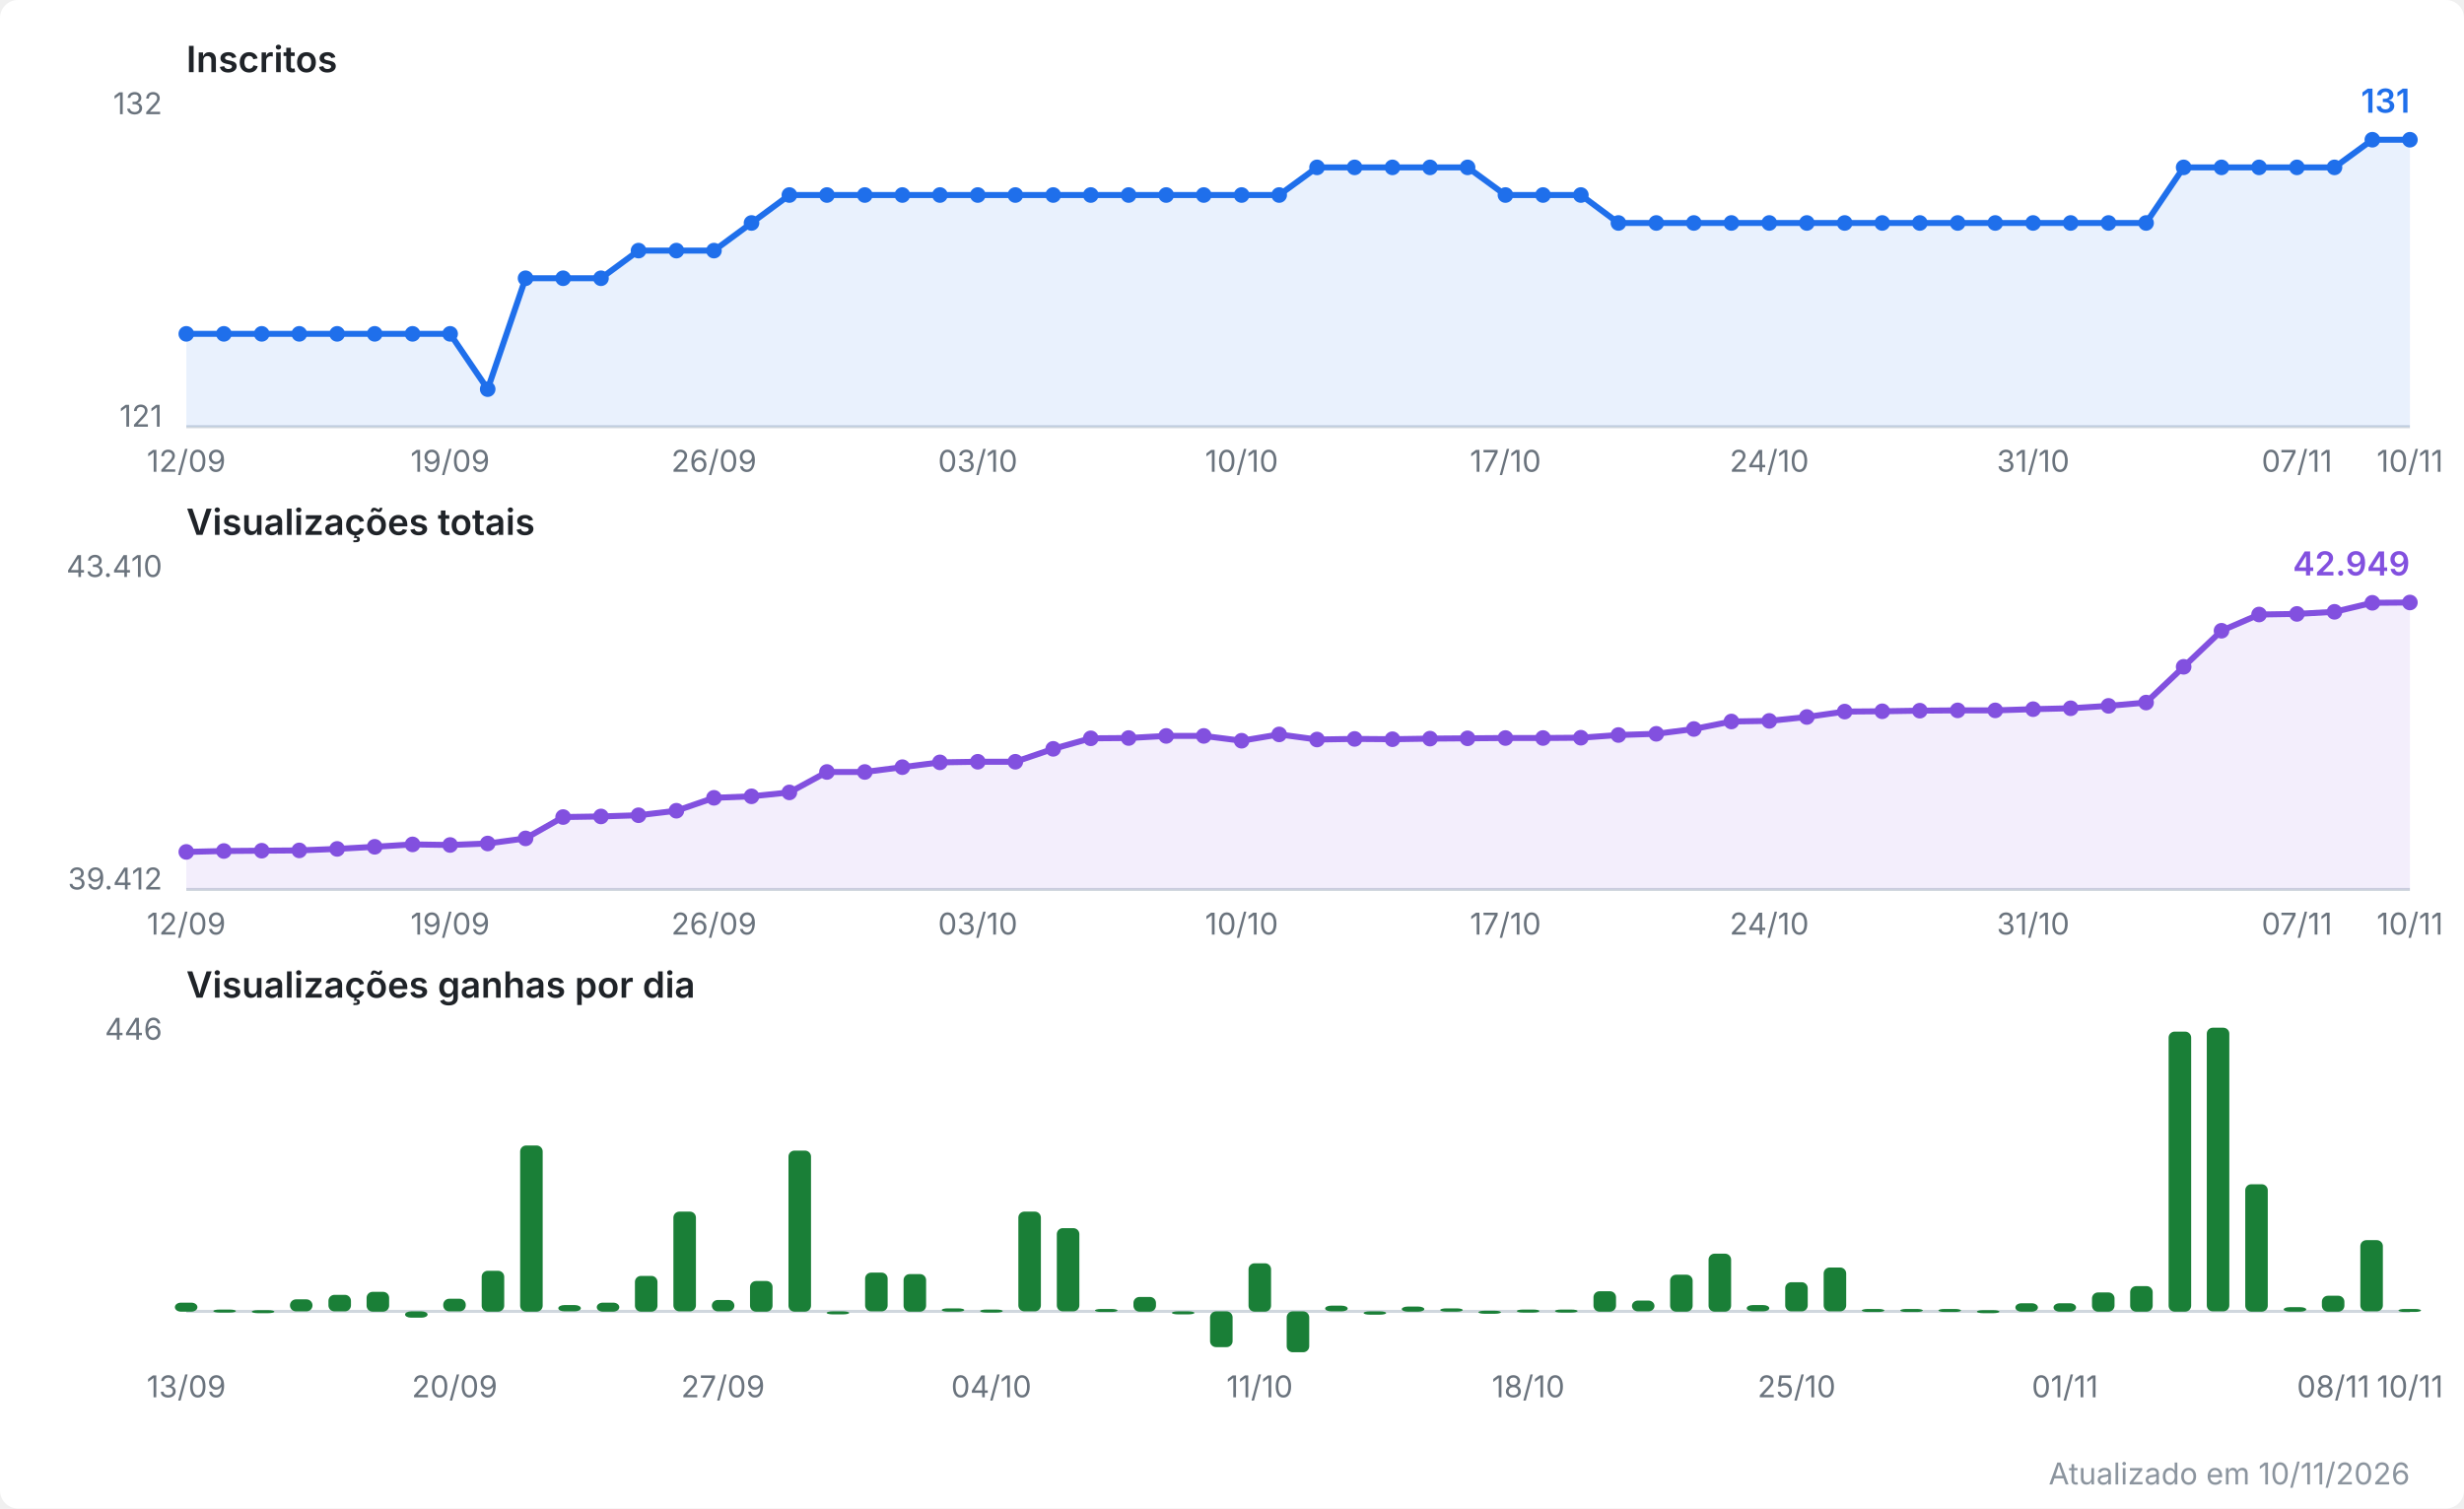
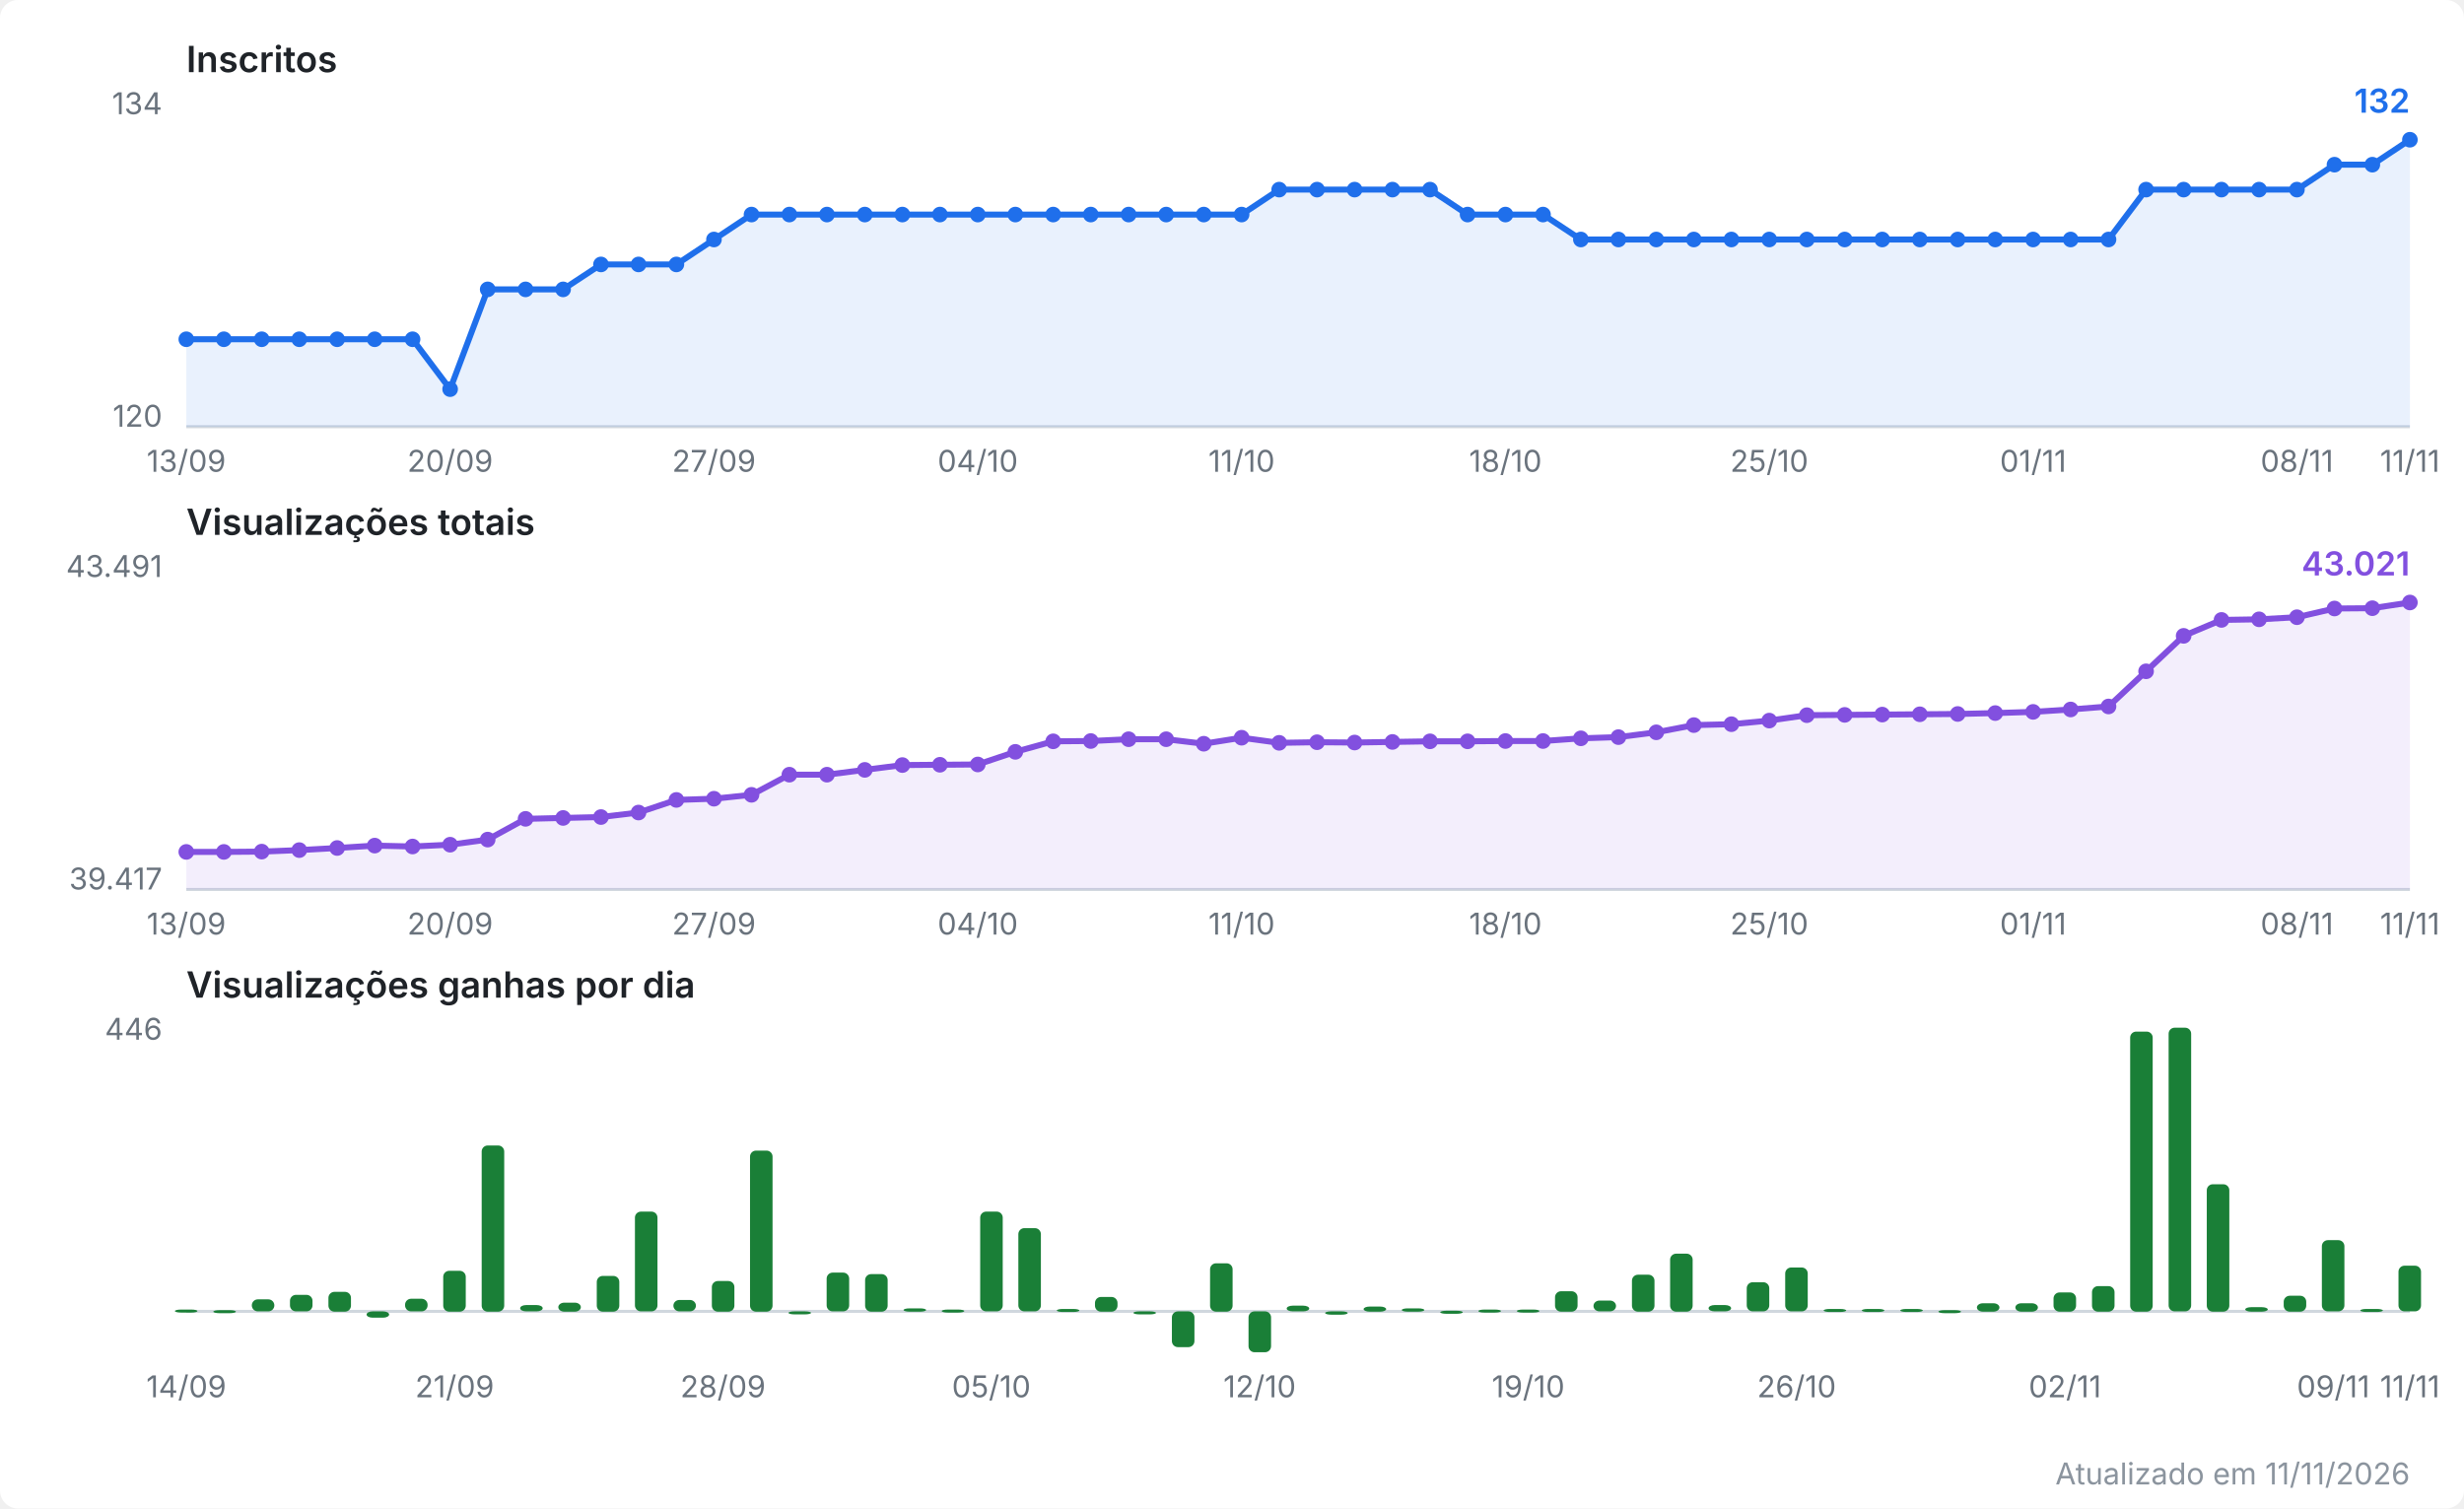
<svg xmlns="http://www.w3.org/2000/svg" viewBox="0 0 820 502" width="820" height="502" role="img" aria-label="Evolução do canal no YouTube">
  <style>
  .fundo { fill: #ffffff; }
  .titulo { font: 600 12px system-ui, -apple-system, Segoe UI, sans-serif; fill: #1f2328; }
  .escala { font: 10px system-ui, -apple-system, Segoe UI, sans-serif; fill: #6a737d; }
  .valor  { font: 600 11px system-ui, -apple-system, Segoe UI, sans-serif; }
  .rodape { font: 10px system-ui, -apple-system, Segoe UI, sans-serif; fill: #8b949e; }
  .eixo { stroke: #d0d7de; stroke-width: 1; }
  .linha { fill: none; stroke-width: 2; stroke-linejoin: round; stroke-linecap: round; }
  .inscritos { stroke: #1f6feb; }
  .inscritos.area { fill: #1f6feb; opacity: 0.10; stroke: none; }
  .inscritos.ponto, .inscritos.valor { fill: #1f6feb; stroke: none; }
  .views { stroke: #8250df; }
  .views.area { fill: #8250df; opacity: 0.10; stroke: none; }
  .views.ponto, .views.valor { fill: #8250df; stroke: none; }
  .barra.ganho { fill: #1a7f37; }
  @media (prefers-color-scheme: dark) {
    .fundo { fill: #0d1117; }
    .titulo { fill: #e6edf3; }
    .escala, .rodape { fill: #8b949e; }
    .eixo { stroke: #30363d; }
    .inscritos { stroke: #58a6ff; }
    .inscritos.area { fill: #58a6ff; }
    .inscritos.ponto, .inscritos.valor { fill: #58a6ff; }
    .views { stroke: #bc8cff; }
    .views.area { fill: #bc8cff; }
    .views.ponto, .views.valor { fill: #bc8cff; }
    .barra.ganho { fill: #3fb950; }
  }
</style>
  <rect class="fundo" width="820" height="502" rx="6" />
  <text class="titulo" x="62" y="24.0">Inscritos</text>
  <line class="eixo" x1="62" y1="142.0" x2="802" y2="142.0" />
-   <text class="escala" x="54" y="38.0" text-anchor="end">132</text>
-   <text class="escala" x="54" y="142.0" text-anchor="end">121</text>
-   <polygon class="area inscritos" points="62.0,142.0 62.0,111.1 74.5,111.1 87.1,111.1 99.6,111.1 112.2,111.1 124.7,111.1 137.3,111.1 149.8,111.1 162.3,129.5 174.9,92.6 187.4,92.6 200.0,92.6 212.5,83.4 225.1,83.4 237.6,83.4 250.1,74.2 262.7,64.9 275.2,64.9 287.8,64.9 300.3,64.9 312.8,64.9 325.4,64.9 337.9,64.9 350.5,64.9 363.0,64.9 375.6,64.9 388.1,64.9 400.6,64.9 413.2,64.9 425.7,64.9 438.3,55.7 450.8,55.7 463.4,55.7 475.9,55.7 488.4,55.7 501.0,64.9 513.5,64.9 526.1,64.9 538.6,74.2 551.2,74.2 563.7,74.2 576.2,74.2 588.8,74.2 601.3,74.2 613.9,74.2 626.4,74.2 638.9,74.2 651.5,74.2 664.0,74.2 676.6,74.2 689.1,74.2 701.7,74.2 714.2,74.2 726.7,55.7 739.3,55.7 751.8,55.7 764.4,55.7 776.9,55.7 789.5,46.5 802.0,46.5 802.0,142.0" />
-   <polyline class="linha inscritos" points="62.0,111.1 74.5,111.1 87.1,111.1 99.6,111.1 112.2,111.1 124.7,111.1 137.3,111.1 149.8,111.1 162.3,129.5 174.9,92.6 187.4,92.6 200.0,92.6 212.5,83.4 225.1,83.4 237.6,83.4 250.1,74.2 262.7,64.9 275.2,64.9 287.8,64.9 300.3,64.9 312.8,64.9 325.4,64.9 337.9,64.9 350.5,64.9 363.0,64.9 375.6,64.9 388.1,64.9 400.6,64.9 413.2,64.9 425.7,64.9 438.3,55.7 450.8,55.7 463.4,55.7 475.9,55.7 488.4,55.7 501.0,64.9 513.5,64.9 526.1,64.9 538.6,74.2 551.2,74.2 563.7,74.2 576.2,74.2 588.8,74.2 601.3,74.2 613.9,74.2 626.4,74.2 638.9,74.2 651.5,74.2 664.0,74.2 676.6,74.2 689.1,74.2 701.7,74.2 714.2,74.2 726.7,55.7 739.3,55.7 751.8,55.7 764.4,55.7 776.9,55.7 789.5,46.5 802.0,46.5" />
-   <circle class="ponto inscritos" cx="62.0" cy="111.1" r="2.6" />
-   <circle class="ponto inscritos" cx="74.5" cy="111.1" r="2.6" />
-   <circle class="ponto inscritos" cx="87.1" cy="111.1" r="2.6" />
-   <circle class="ponto inscritos" cx="99.6" cy="111.1" r="2.6" />
-   <circle class="ponto inscritos" cx="112.2" cy="111.1" r="2.6" />
-   <circle class="ponto inscritos" cx="124.7" cy="111.1" r="2.6" />
-   <circle class="ponto inscritos" cx="137.3" cy="111.1" r="2.6" />
-   <circle class="ponto inscritos" cx="149.8" cy="111.1" r="2.6" />
-   <circle class="ponto inscritos" cx="162.3" cy="129.5" r="2.6" />
-   <circle class="ponto inscritos" cx="174.9" cy="92.6" r="2.6" />
-   <circle class="ponto inscritos" cx="187.4" cy="92.6" r="2.6" />
-   <circle class="ponto inscritos" cx="200.0" cy="92.6" r="2.6" />
-   <circle class="ponto inscritos" cx="212.5" cy="83.4" r="2.6" />
-   <circle class="ponto inscritos" cx="225.1" cy="83.4" r="2.6" />
-   <circle class="ponto inscritos" cx="237.6" cy="83.4" r="2.6" />
-   <circle class="ponto inscritos" cx="250.1" cy="74.2" r="2.6" />
-   <circle class="ponto inscritos" cx="262.7" cy="64.9" r="2.6" />
-   <circle class="ponto inscritos" cx="275.2" cy="64.9" r="2.6" />
-   <circle class="ponto inscritos" cx="287.8" cy="64.9" r="2.6" />
-   <circle class="ponto inscritos" cx="300.3" cy="64.9" r="2.6" />
-   <circle class="ponto inscritos" cx="312.8" cy="64.9" r="2.6" />
-   <circle class="ponto inscritos" cx="325.4" cy="64.9" r="2.6" />
-   <circle class="ponto inscritos" cx="337.9" cy="64.9" r="2.6" />
-   <circle class="ponto inscritos" cx="350.5" cy="64.9" r="2.6" />
-   <circle class="ponto inscritos" cx="363.0" cy="64.9" r="2.6" />
-   <circle class="ponto inscritos" cx="375.6" cy="64.9" r="2.6" />
-   <circle class="ponto inscritos" cx="388.1" cy="64.9" r="2.6" />
-   <circle class="ponto inscritos" cx="400.6" cy="64.9" r="2.6" />
-   <circle class="ponto inscritos" cx="413.2" cy="64.9" r="2.6" />
-   <circle class="ponto inscritos" cx="425.7" cy="64.9" r="2.6" />
-   <circle class="ponto inscritos" cx="438.3" cy="55.7" r="2.6" />
-   <circle class="ponto inscritos" cx="450.8" cy="55.7" r="2.6" />
-   <circle class="ponto inscritos" cx="463.4" cy="55.7" r="2.6" />
-   <circle class="ponto inscritos" cx="475.9" cy="55.7" r="2.6" />
-   <circle class="ponto inscritos" cx="488.4" cy="55.7" r="2.6" />
-   <circle class="ponto inscritos" cx="501.0" cy="64.9" r="2.6" />
-   <circle class="ponto inscritos" cx="513.5" cy="64.9" r="2.6" />
-   <circle class="ponto inscritos" cx="526.1" cy="64.9" r="2.6" />
-   <circle class="ponto inscritos" cx="538.6" cy="74.2" r="2.6" />
-   <circle class="ponto inscritos" cx="551.2" cy="74.2" r="2.6" />
-   <circle class="ponto inscritos" cx="563.7" cy="74.2" r="2.6" />
-   <circle class="ponto inscritos" cx="576.2" cy="74.2" r="2.6" />
-   <circle class="ponto inscritos" cx="588.8" cy="74.2" r="2.6" />
-   <circle class="ponto inscritos" cx="601.3" cy="74.2" r="2.6" />
-   <circle class="ponto inscritos" cx="613.9" cy="74.2" r="2.6" />
-   <circle class="ponto inscritos" cx="626.4" cy="74.2" r="2.6" />
-   <circle class="ponto inscritos" cx="638.9" cy="74.2" r="2.6" />
-   <circle class="ponto inscritos" cx="651.5" cy="74.2" r="2.6" />
-   <circle class="ponto inscritos" cx="664.0" cy="74.2" r="2.6" />
-   <circle class="ponto inscritos" cx="676.6" cy="74.2" r="2.6" />
-   <circle class="ponto inscritos" cx="689.1" cy="74.2" r="2.6" />
-   <circle class="ponto inscritos" cx="701.7" cy="74.2" r="2.6" />
-   <circle class="ponto inscritos" cx="714.2" cy="74.2" r="2.6" />
-   <circle class="ponto inscritos" cx="726.7" cy="55.7" r="2.6" />
-   <circle class="ponto inscritos" cx="739.3" cy="55.7" r="2.6" />
-   <circle class="ponto inscritos" cx="751.8" cy="55.7" r="2.6" />
-   <circle class="ponto inscritos" cx="764.4" cy="55.7" r="2.6" />
-   <circle class="ponto inscritos" cx="776.9" cy="55.7" r="2.6" />
-   <circle class="ponto inscritos" cx="789.5" cy="46.5" r="2.6" />
+   <text class="escala" x="54" y="38.0" text-anchor="end">134</text>
+   <text class="escala" x="54" y="142.0" text-anchor="end">120</text>
+   <polygon class="area inscritos" points="62.0,142.0 62.0,112.9 74.5,112.9 87.1,112.9 99.6,112.9 112.2,112.9 124.7,112.9 137.3,112.9 149.8,129.5 162.3,96.3 174.9,96.3 187.4,96.3 200.0,88.0 212.5,88.0 225.1,88.0 237.6,79.7 250.1,71.4 262.7,71.4 275.2,71.4 287.8,71.4 300.3,71.4 312.8,71.4 325.4,71.4 337.9,71.4 350.5,71.4 363.0,71.4 375.6,71.4 388.1,71.4 400.6,71.4 413.2,71.4 425.7,63.1 438.3,63.1 450.8,63.1 463.4,63.1 475.9,63.1 488.4,71.4 501.0,71.4 513.5,71.4 526.1,79.7 538.6,79.7 551.2,79.7 563.7,79.7 576.2,79.7 588.8,79.7 601.3,79.7 613.9,79.7 626.4,79.7 638.9,79.7 651.5,79.7 664.0,79.7 676.6,79.7 689.1,79.7 701.7,79.7 714.2,63.1 726.7,63.1 739.3,63.1 751.8,63.1 764.4,63.1 776.9,54.8 789.5,54.8 802.0,46.5 802.0,142.0" />
+   <polyline class="linha inscritos" points="62.0,112.9 74.5,112.9 87.1,112.9 99.6,112.9 112.2,112.9 124.7,112.9 137.3,112.9 149.8,129.5 162.3,96.3 174.9,96.3 187.4,96.3 200.0,88.0 212.5,88.0 225.1,88.0 237.6,79.7 250.1,71.4 262.7,71.4 275.2,71.4 287.8,71.4 300.3,71.4 312.8,71.4 325.4,71.4 337.9,71.4 350.5,71.4 363.0,71.4 375.6,71.4 388.1,71.4 400.6,71.4 413.2,71.4 425.7,63.1 438.3,63.1 450.8,63.1 463.4,63.1 475.9,63.1 488.4,71.4 501.0,71.4 513.5,71.4 526.1,79.7 538.6,79.7 551.2,79.7 563.7,79.7 576.2,79.7 588.8,79.7 601.3,79.7 613.9,79.7 626.4,79.7 638.9,79.7 651.5,79.7 664.0,79.7 676.6,79.7 689.1,79.7 701.7,79.7 714.2,63.1 726.7,63.1 739.3,63.1 751.8,63.1 764.4,63.1 776.9,54.8 789.5,54.8 802.0,46.5" />
+   <circle class="ponto inscritos" cx="62.0" cy="112.9" r="2.6" />
+   <circle class="ponto inscritos" cx="74.5" cy="112.9" r="2.6" />
+   <circle class="ponto inscritos" cx="87.1" cy="112.9" r="2.6" />
+   <circle class="ponto inscritos" cx="99.6" cy="112.9" r="2.6" />
+   <circle class="ponto inscritos" cx="112.2" cy="112.9" r="2.6" />
+   <circle class="ponto inscritos" cx="124.7" cy="112.9" r="2.6" />
+   <circle class="ponto inscritos" cx="137.3" cy="112.9" r="2.6" />
+   <circle class="ponto inscritos" cx="149.8" cy="129.5" r="2.6" />
+   <circle class="ponto inscritos" cx="162.3" cy="96.3" r="2.6" />
+   <circle class="ponto inscritos" cx="174.9" cy="96.3" r="2.6" />
+   <circle class="ponto inscritos" cx="187.4" cy="96.3" r="2.6" />
+   <circle class="ponto inscritos" cx="200.0" cy="88.0" r="2.6" />
+   <circle class="ponto inscritos" cx="212.5" cy="88.0" r="2.6" />
+   <circle class="ponto inscritos" cx="225.1" cy="88.0" r="2.6" />
+   <circle class="ponto inscritos" cx="237.6" cy="79.7" r="2.6" />
+   <circle class="ponto inscritos" cx="250.1" cy="71.4" r="2.6" />
+   <circle class="ponto inscritos" cx="262.7" cy="71.4" r="2.6" />
+   <circle class="ponto inscritos" cx="275.2" cy="71.4" r="2.6" />
+   <circle class="ponto inscritos" cx="287.8" cy="71.4" r="2.6" />
+   <circle class="ponto inscritos" cx="300.3" cy="71.4" r="2.6" />
+   <circle class="ponto inscritos" cx="312.8" cy="71.4" r="2.6" />
+   <circle class="ponto inscritos" cx="325.4" cy="71.4" r="2.6" />
+   <circle class="ponto inscritos" cx="337.9" cy="71.4" r="2.6" />
+   <circle class="ponto inscritos" cx="350.5" cy="71.4" r="2.6" />
+   <circle class="ponto inscritos" cx="363.0" cy="71.4" r="2.6" />
+   <circle class="ponto inscritos" cx="375.6" cy="71.4" r="2.6" />
+   <circle class="ponto inscritos" cx="388.1" cy="71.4" r="2.6" />
+   <circle class="ponto inscritos" cx="400.6" cy="71.4" r="2.6" />
+   <circle class="ponto inscritos" cx="413.2" cy="71.4" r="2.6" />
+   <circle class="ponto inscritos" cx="425.7" cy="63.1" r="2.6" />
+   <circle class="ponto inscritos" cx="438.3" cy="63.1" r="2.6" />
+   <circle class="ponto inscritos" cx="450.8" cy="63.1" r="2.6" />
+   <circle class="ponto inscritos" cx="463.4" cy="63.1" r="2.6" />
+   <circle class="ponto inscritos" cx="475.9" cy="63.1" r="2.6" />
+   <circle class="ponto inscritos" cx="488.4" cy="71.4" r="2.6" />
+   <circle class="ponto inscritos" cx="501.0" cy="71.4" r="2.6" />
+   <circle class="ponto inscritos" cx="513.5" cy="71.4" r="2.6" />
+   <circle class="ponto inscritos" cx="526.1" cy="79.7" r="2.6" />
+   <circle class="ponto inscritos" cx="538.6" cy="79.7" r="2.6" />
+   <circle class="ponto inscritos" cx="551.2" cy="79.7" r="2.6" />
+   <circle class="ponto inscritos" cx="563.7" cy="79.7" r="2.6" />
+   <circle class="ponto inscritos" cx="576.2" cy="79.7" r="2.6" />
+   <circle class="ponto inscritos" cx="588.8" cy="79.7" r="2.6" />
+   <circle class="ponto inscritos" cx="601.3" cy="79.7" r="2.6" />
+   <circle class="ponto inscritos" cx="613.9" cy="79.7" r="2.6" />
+   <circle class="ponto inscritos" cx="626.4" cy="79.7" r="2.6" />
+   <circle class="ponto inscritos" cx="638.9" cy="79.7" r="2.6" />
+   <circle class="ponto inscritos" cx="651.5" cy="79.7" r="2.6" />
+   <circle class="ponto inscritos" cx="664.0" cy="79.7" r="2.6" />
+   <circle class="ponto inscritos" cx="676.6" cy="79.7" r="2.6" />
+   <circle class="ponto inscritos" cx="689.1" cy="79.7" r="2.6" />
+   <circle class="ponto inscritos" cx="701.7" cy="79.7" r="2.6" />
+   <circle class="ponto inscritos" cx="714.2" cy="63.1" r="2.6" />
+   <circle class="ponto inscritos" cx="726.7" cy="63.1" r="2.6" />
+   <circle class="ponto inscritos" cx="739.3" cy="63.1" r="2.6" />
+   <circle class="ponto inscritos" cx="751.8" cy="63.1" r="2.6" />
+   <circle class="ponto inscritos" cx="764.4" cy="63.1" r="2.6" />
+   <circle class="ponto inscritos" cx="776.9" cy="54.8" r="2.6" />
+   <circle class="ponto inscritos" cx="789.5" cy="54.8" r="2.6" />
  <circle class="ponto inscritos" cx="802.0" cy="46.5" r="2.6" />
-   <text class="valor inscritos" x="802.0" y="37.5" text-anchor="end">131</text>
-   <text class="escala" x="62.0" y="157.0" text-anchor="middle">12/09</text>
-   <text class="escala" x="149.8" y="157.0" text-anchor="middle">19/09</text>
-   <text class="escala" x="237.6" y="157.0" text-anchor="middle">26/09</text>
-   <text class="escala" x="325.4" y="157.0" text-anchor="middle">03/10</text>
-   <text class="escala" x="413.2" y="157.0" text-anchor="middle">10/10</text>
-   <text class="escala" x="501.0" y="157.0" text-anchor="middle">17/10</text>
-   <text class="escala" x="588.8" y="157.0" text-anchor="middle">24/10</text>
-   <text class="escala" x="676.6" y="157.0" text-anchor="middle">31/10</text>
-   <text class="escala" x="764.4" y="157.0" text-anchor="middle">07/11</text>
-   <text class="escala" x="802.0" y="157.0" text-anchor="middle">10/11</text>
+   <text class="valor inscritos" x="802.0" y="37.5" text-anchor="end">132</text>
+   <text class="escala" x="62.0" y="157.0" text-anchor="middle">13/09</text>
+   <text class="escala" x="149.8" y="157.0" text-anchor="middle">20/09</text>
+   <text class="escala" x="237.6" y="157.0" text-anchor="middle">27/09</text>
+   <text class="escala" x="325.4" y="157.0" text-anchor="middle">04/10</text>
+   <text class="escala" x="413.2" y="157.0" text-anchor="middle">11/10</text>
+   <text class="escala" x="501.0" y="157.0" text-anchor="middle">18/10</text>
+   <text class="escala" x="588.8" y="157.0" text-anchor="middle">25/10</text>
+   <text class="escala" x="676.6" y="157.0" text-anchor="middle">01/11</text>
+   <text class="escala" x="764.4" y="157.0" text-anchor="middle">08/11</text>
+   <text class="escala" x="802.0" y="157.0" text-anchor="middle">11/11</text>
  <text class="titulo" x="62" y="178.0">Visualizações totais</text>
  <line class="eixo" x1="62" y1="296.0" x2="802" y2="296.0" />
-   <text class="escala" x="54" y="192.0" text-anchor="end">43.410</text>
-   <text class="escala" x="54" y="296.0" text-anchor="end">39.412</text>
-   <polygon class="area views" points="62.0,296.0 62.0,283.5 74.5,283.2 87.1,283.1 99.6,283.0 112.2,282.5 124.7,281.8 137.3,281.0 149.8,281.2 162.3,280.7 174.9,279.0 187.4,271.9 200.0,271.7 212.5,271.3 225.1,269.8 237.6,265.5 250.1,265.0 262.7,263.7 275.2,256.9 287.8,256.9 300.3,255.3 312.8,253.7 325.4,253.5 337.9,253.5 350.5,249.2 363.0,245.7 375.6,245.6 388.1,244.9 400.6,244.9 413.2,246.5 425.7,244.4 438.3,246.1 450.8,245.9 463.4,246.0 475.9,245.8 488.4,245.7 501.0,245.6 513.5,245.6 526.1,245.5 538.6,244.6 551.2,244.2 563.7,242.6 576.2,240.1 588.8,239.9 601.3,238.6 613.9,236.8 626.4,236.7 638.9,236.5 651.5,236.4 664.0,236.4 676.6,236.0 689.1,235.7 701.7,234.9 714.2,233.8 726.7,221.9 739.3,209.9 751.8,204.5 764.4,204.3 776.9,203.6 789.5,200.6 802.0,200.5 802.0,296.0" />
-   <polyline class="linha views" points="62.0,283.5 74.5,283.2 87.1,283.1 99.6,283.0 112.2,282.5 124.7,281.8 137.3,281.0 149.8,281.2 162.3,280.7 174.9,279.0 187.4,271.9 200.0,271.7 212.5,271.3 225.1,269.8 237.6,265.5 250.1,265.0 262.7,263.7 275.2,256.9 287.8,256.9 300.3,255.3 312.8,253.7 325.4,253.5 337.9,253.5 350.5,249.2 363.0,245.7 375.6,245.6 388.1,244.9 400.6,244.9 413.2,246.5 425.7,244.4 438.3,246.1 450.8,245.9 463.4,246.0 475.9,245.8 488.4,245.7 501.0,245.6 513.5,245.6 526.1,245.5 538.6,244.6 551.2,244.2 563.7,242.6 576.2,240.1 588.8,239.9 601.3,238.6 613.9,236.8 626.4,236.7 638.9,236.5 651.5,236.4 664.0,236.4 676.6,236.0 689.1,235.7 701.7,234.9 714.2,233.8 726.7,221.9 739.3,209.9 751.8,204.5 764.4,204.3 776.9,203.6 789.5,200.6 802.0,200.5" />
+   <text class="escala" x="54" y="192.0" text-anchor="end">43.491</text>
+   <text class="escala" x="54" y="296.0" text-anchor="end">39.417</text>
+   <polygon class="area views" points="62.0,296.0 62.0,283.5 74.5,283.5 87.1,283.4 99.6,282.9 112.2,282.2 124.7,281.4 137.3,281.7 149.8,281.1 162.3,279.4 174.9,272.5 187.4,272.2 200.0,271.9 212.5,270.4 225.1,266.2 237.6,265.8 250.1,264.5 262.7,257.8 275.2,257.8 287.8,256.2 300.3,254.6 312.8,254.5 325.4,254.4 337.9,250.2 350.5,246.7 363.0,246.6 375.6,246.0 388.1,246.0 400.6,247.5 413.2,245.5 425.7,247.2 438.3,247.0 450.8,247.1 463.4,246.9 475.9,246.7 488.4,246.7 501.0,246.6 513.5,246.6 526.1,245.7 538.6,245.3 551.2,243.7 563.7,241.3 576.2,241.0 588.8,239.8 601.3,238.0 613.9,237.9 626.4,237.8 638.9,237.7 651.5,237.6 664.0,237.3 676.6,236.9 689.1,236.1 701.7,235.1 714.2,223.4 726.7,211.6 739.3,206.3 751.8,206.1 764.4,205.4 776.9,202.5 789.5,202.4 802.0,200.5 802.0,296.0" />
+   <polyline class="linha views" points="62.0,283.5 74.5,283.5 87.1,283.4 99.6,282.9 112.2,282.2 124.7,281.4 137.3,281.7 149.8,281.1 162.3,279.4 174.9,272.5 187.4,272.2 200.0,271.9 212.5,270.4 225.1,266.2 237.6,265.8 250.1,264.5 262.7,257.8 275.2,257.8 287.8,256.2 300.3,254.6 312.8,254.5 325.4,254.4 337.9,250.2 350.5,246.7 363.0,246.6 375.6,246.0 388.1,246.0 400.6,247.5 413.2,245.5 425.7,247.2 438.3,247.0 450.8,247.1 463.4,246.9 475.9,246.7 488.4,246.7 501.0,246.6 513.5,246.6 526.1,245.7 538.6,245.3 551.2,243.7 563.7,241.3 576.2,241.0 588.8,239.8 601.3,238.0 613.9,237.9 626.4,237.8 638.9,237.7 651.5,237.6 664.0,237.3 676.6,236.9 689.1,236.1 701.7,235.1 714.2,223.4 726.7,211.6 739.3,206.3 751.8,206.1 764.4,205.4 776.9,202.5 789.5,202.4 802.0,200.5" />
  <circle class="ponto views" cx="62.0" cy="283.5" r="2.6" />
-   <circle class="ponto views" cx="74.5" cy="283.2" r="2.6" />
-   <circle class="ponto views" cx="87.1" cy="283.1" r="2.6" />
-   <circle class="ponto views" cx="99.6" cy="283.0" r="2.6" />
-   <circle class="ponto views" cx="112.2" cy="282.5" r="2.6" />
-   <circle class="ponto views" cx="124.7" cy="281.8" r="2.6" />
-   <circle class="ponto views" cx="137.3" cy="281.0" r="2.6" />
-   <circle class="ponto views" cx="149.8" cy="281.2" r="2.6" />
-   <circle class="ponto views" cx="162.3" cy="280.7" r="2.6" />
-   <circle class="ponto views" cx="174.9" cy="279.0" r="2.6" />
-   <circle class="ponto views" cx="187.4" cy="271.9" r="2.6" />
-   <circle class="ponto views" cx="200.0" cy="271.7" r="2.6" />
-   <circle class="ponto views" cx="212.5" cy="271.3" r="2.6" />
-   <circle class="ponto views" cx="225.1" cy="269.8" r="2.6" />
-   <circle class="ponto views" cx="237.6" cy="265.5" r="2.6" />
-   <circle class="ponto views" cx="250.1" cy="265.0" r="2.6" />
-   <circle class="ponto views" cx="262.7" cy="263.7" r="2.6" />
-   <circle class="ponto views" cx="275.2" cy="256.9" r="2.6" />
-   <circle class="ponto views" cx="287.8" cy="256.9" r="2.6" />
-   <circle class="ponto views" cx="300.3" cy="255.3" r="2.6" />
-   <circle class="ponto views" cx="312.8" cy="253.7" r="2.6" />
-   <circle class="ponto views" cx="325.4" cy="253.5" r="2.6" />
-   <circle class="ponto views" cx="337.9" cy="253.5" r="2.6" />
-   <circle class="ponto views" cx="350.5" cy="249.2" r="2.6" />
-   <circle class="ponto views" cx="363.0" cy="245.7" r="2.6" />
-   <circle class="ponto views" cx="375.6" cy="245.6" r="2.6" />
-   <circle class="ponto views" cx="388.1" cy="244.9" r="2.6" />
-   <circle class="ponto views" cx="400.6" cy="244.9" r="2.6" />
-   <circle class="ponto views" cx="413.2" cy="246.5" r="2.6" />
-   <circle class="ponto views" cx="425.7" cy="244.4" r="2.6" />
-   <circle class="ponto views" cx="438.3" cy="246.1" r="2.6" />
-   <circle class="ponto views" cx="450.8" cy="245.9" r="2.6" />
-   <circle class="ponto views" cx="463.4" cy="246.0" r="2.6" />
-   <circle class="ponto views" cx="475.9" cy="245.8" r="2.6" />
-   <circle class="ponto views" cx="488.4" cy="245.7" r="2.6" />
-   <circle class="ponto views" cx="501.0" cy="245.6" r="2.6" />
-   <circle class="ponto views" cx="513.5" cy="245.6" r="2.6" />
-   <circle class="ponto views" cx="526.1" cy="245.5" r="2.6" />
-   <circle class="ponto views" cx="538.6" cy="244.6" r="2.6" />
-   <circle class="ponto views" cx="551.2" cy="244.2" r="2.6" />
-   <circle class="ponto views" cx="563.7" cy="242.6" r="2.6" />
-   <circle class="ponto views" cx="576.2" cy="240.1" r="2.6" />
-   <circle class="ponto views" cx="588.8" cy="239.9" r="2.6" />
-   <circle class="ponto views" cx="601.3" cy="238.6" r="2.6" />
-   <circle class="ponto views" cx="613.9" cy="236.8" r="2.6" />
-   <circle class="ponto views" cx="626.4" cy="236.7" r="2.6" />
-   <circle class="ponto views" cx="638.9" cy="236.5" r="2.6" />
-   <circle class="ponto views" cx="651.5" cy="236.4" r="2.6" />
-   <circle class="ponto views" cx="664.0" cy="236.4" r="2.6" />
-   <circle class="ponto views" cx="676.6" cy="236.0" r="2.6" />
-   <circle class="ponto views" cx="689.1" cy="235.7" r="2.6" />
-   <circle class="ponto views" cx="701.7" cy="234.9" r="2.6" />
-   <circle class="ponto views" cx="714.2" cy="233.8" r="2.6" />
-   <circle class="ponto views" cx="726.7" cy="221.9" r="2.6" />
-   <circle class="ponto views" cx="739.3" cy="209.9" r="2.6" />
-   <circle class="ponto views" cx="751.8" cy="204.5" r="2.6" />
-   <circle class="ponto views" cx="764.4" cy="204.3" r="2.6" />
-   <circle class="ponto views" cx="776.9" cy="203.6" r="2.6" />
-   <circle class="ponto views" cx="789.5" cy="200.6" r="2.6" />
+   <circle class="ponto views" cx="74.5" cy="283.5" r="2.6" />
+   <circle class="ponto views" cx="87.1" cy="283.4" r="2.6" />
+   <circle class="ponto views" cx="99.6" cy="282.9" r="2.6" />
+   <circle class="ponto views" cx="112.2" cy="282.2" r="2.6" />
+   <circle class="ponto views" cx="124.7" cy="281.4" r="2.6" />
+   <circle class="ponto views" cx="137.3" cy="281.7" r="2.6" />
+   <circle class="ponto views" cx="149.8" cy="281.1" r="2.6" />
+   <circle class="ponto views" cx="162.3" cy="279.4" r="2.6" />
+   <circle class="ponto views" cx="174.9" cy="272.5" r="2.6" />
+   <circle class="ponto views" cx="187.4" cy="272.2" r="2.6" />
+   <circle class="ponto views" cx="200.0" cy="271.9" r="2.6" />
+   <circle class="ponto views" cx="212.5" cy="270.4" r="2.6" />
+   <circle class="ponto views" cx="225.1" cy="266.2" r="2.6" />
+   <circle class="ponto views" cx="237.6" cy="265.8" r="2.6" />
+   <circle class="ponto views" cx="250.1" cy="264.5" r="2.6" />
+   <circle class="ponto views" cx="262.7" cy="257.8" r="2.6" />
+   <circle class="ponto views" cx="275.2" cy="257.8" r="2.6" />
+   <circle class="ponto views" cx="287.8" cy="256.2" r="2.6" />
+   <circle class="ponto views" cx="300.3" cy="254.6" r="2.6" />
+   <circle class="ponto views" cx="312.8" cy="254.5" r="2.6" />
+   <circle class="ponto views" cx="325.4" cy="254.4" r="2.6" />
+   <circle class="ponto views" cx="337.9" cy="250.2" r="2.6" />
+   <circle class="ponto views" cx="350.5" cy="246.7" r="2.6" />
+   <circle class="ponto views" cx="363.0" cy="246.6" r="2.6" />
+   <circle class="ponto views" cx="375.6" cy="246.0" r="2.6" />
+   <circle class="ponto views" cx="388.1" cy="246.0" r="2.6" />
+   <circle class="ponto views" cx="400.6" cy="247.5" r="2.6" />
+   <circle class="ponto views" cx="413.2" cy="245.5" r="2.6" />
+   <circle class="ponto views" cx="425.7" cy="247.2" r="2.6" />
+   <circle class="ponto views" cx="438.3" cy="247.0" r="2.6" />
+   <circle class="ponto views" cx="450.8" cy="247.1" r="2.6" />
+   <circle class="ponto views" cx="463.4" cy="246.9" r="2.6" />
+   <circle class="ponto views" cx="475.9" cy="246.7" r="2.6" />
+   <circle class="ponto views" cx="488.4" cy="246.7" r="2.6" />
+   <circle class="ponto views" cx="501.0" cy="246.6" r="2.6" />
+   <circle class="ponto views" cx="513.5" cy="246.6" r="2.6" />
+   <circle class="ponto views" cx="526.1" cy="245.7" r="2.6" />
+   <circle class="ponto views" cx="538.6" cy="245.3" r="2.6" />
+   <circle class="ponto views" cx="551.2" cy="243.7" r="2.6" />
+   <circle class="ponto views" cx="563.7" cy="241.3" r="2.6" />
+   <circle class="ponto views" cx="576.2" cy="241.0" r="2.6" />
+   <circle class="ponto views" cx="588.8" cy="239.8" r="2.6" />
+   <circle class="ponto views" cx="601.3" cy="238.0" r="2.6" />
+   <circle class="ponto views" cx="613.9" cy="237.9" r="2.6" />
+   <circle class="ponto views" cx="626.4" cy="237.8" r="2.6" />
+   <circle class="ponto views" cx="638.9" cy="237.7" r="2.6" />
+   <circle class="ponto views" cx="651.5" cy="237.6" r="2.6" />
+   <circle class="ponto views" cx="664.0" cy="237.3" r="2.6" />
+   <circle class="ponto views" cx="676.6" cy="236.9" r="2.6" />
+   <circle class="ponto views" cx="689.1" cy="236.1" r="2.6" />
+   <circle class="ponto views" cx="701.7" cy="235.1" r="2.6" />
+   <circle class="ponto views" cx="714.2" cy="223.4" r="2.6" />
+   <circle class="ponto views" cx="726.7" cy="211.6" r="2.6" />
+   <circle class="ponto views" cx="739.3" cy="206.3" r="2.6" />
+   <circle class="ponto views" cx="751.8" cy="206.1" r="2.6" />
+   <circle class="ponto views" cx="764.4" cy="205.4" r="2.6" />
+   <circle class="ponto views" cx="776.9" cy="202.5" r="2.6" />
+   <circle class="ponto views" cx="789.5" cy="202.4" r="2.6" />
  <circle class="ponto views" cx="802.0" cy="200.5" r="2.6" />
-   <text class="valor views" x="802.0" y="191.5" text-anchor="end">42.949</text>
-   <text class="escala" x="62.0" y="311.0" text-anchor="middle">12/09</text>
-   <text class="escala" x="149.8" y="311.0" text-anchor="middle">19/09</text>
-   <text class="escala" x="237.6" y="311.0" text-anchor="middle">26/09</text>
-   <text class="escala" x="325.4" y="311.0" text-anchor="middle">03/10</text>
-   <text class="escala" x="413.2" y="311.0" text-anchor="middle">10/10</text>
-   <text class="escala" x="501.0" y="311.0" text-anchor="middle">17/10</text>
-   <text class="escala" x="588.8" y="311.0" text-anchor="middle">24/10</text>
-   <text class="escala" x="676.6" y="311.0" text-anchor="middle">31/10</text>
-   <text class="escala" x="764.4" y="311.0" text-anchor="middle">07/11</text>
-   <text class="escala" x="802.0" y="311.0" text-anchor="middle">10/11</text>
+   <text class="valor views" x="802.0" y="191.5" text-anchor="end">43.021</text>
+   <text class="escala" x="62.0" y="311.0" text-anchor="middle">13/09</text>
+   <text class="escala" x="149.8" y="311.0" text-anchor="middle">20/09</text>
+   <text class="escala" x="237.6" y="311.0" text-anchor="middle">27/09</text>
+   <text class="escala" x="325.4" y="311.0" text-anchor="middle">04/10</text>
+   <text class="escala" x="413.2" y="311.0" text-anchor="middle">11/10</text>
+   <text class="escala" x="501.0" y="311.0" text-anchor="middle">18/10</text>
+   <text class="escala" x="588.8" y="311.0" text-anchor="middle">25/10</text>
+   <text class="escala" x="676.6" y="311.0" text-anchor="middle">01/11</text>
+   <text class="escala" x="764.4" y="311.0" text-anchor="middle">08/11</text>
+   <text class="escala" x="802.0" y="311.0" text-anchor="middle">11/11</text>
  <text class="titulo" x="62" y="332.0">Visualizações ganhas por dia</text>
  <line class="eixo" x1="62" y1="436.4" x2="802" y2="436.4" />
  <text class="escala" x="54" y="346.0" text-anchor="end">446</text>
-   <rect class="barra ganho" x="58.2" y="433.5" width="7.5" height="3.0" rx="2" />
-   <rect class="barra ganho" x="71.0" y="435.8" width="7.5" height="1.0" rx="2" />
-   <rect class="barra ganho" x="83.8" y="436.0" width="7.5" height="1.0" rx="2" />
-   <rect class="barra ganho" x="96.5" y="432.4" width="7.5" height="4.0" rx="2" />
-   <rect class="barra ganho" x="109.3" y="430.9" width="7.5" height="5.5" rx="2" />
-   <rect class="barra ganho" x="122.0" y="429.9" width="7.5" height="6.6" rx="2" />
-   <rect class="barra ganho" x="134.8" y="436.4" width="7.5" height="2.1" rx="2" />
-   <rect class="barra ganho" x="147.5" y="432.2" width="7.5" height="4.2" rx="2" />
-   <rect class="barra ganho" x="160.3" y="422.9" width="7.5" height="13.6" rx="2" />
-   <rect class="barra ganho" x="173.1" y="381.2" width="7.5" height="55.3" rx="2" />
-   <rect class="barra ganho" x="185.8" y="434.3" width="7.5" height="2.1" rx="2" />
-   <rect class="barra ganho" x="198.6" y="433.5" width="7.5" height="3.0" rx="2" />
-   <rect class="barra ganho" x="211.3" y="424.6" width="7.5" height="11.9" rx="2" />
-   <rect class="barra ganho" x="224.1" y="403.2" width="7.5" height="33.2" rx="2" />
-   <rect class="barra ganho" x="236.9" y="432.6" width="7.5" height="3.8" rx="2" />
-   <rect class="barra ganho" x="249.6" y="426.3" width="7.5" height="10.2" rx="2" />
-   <rect class="barra ganho" x="262.4" y="382.9" width="7.5" height="53.6" rx="2" />
-   <rect class="barra ganho" x="275.1" y="436.4" width="7.5" height="1.0" rx="2" />
-   <rect class="barra ganho" x="287.9" y="423.5" width="7.5" height="12.9" rx="2" />
-   <rect class="barra ganho" x="300.7" y="424.0" width="7.5" height="12.5" rx="2" />
-   <rect class="barra ganho" x="313.4" y="435.4" width="7.5" height="1.1" rx="2" />
-   <rect class="barra ganho" x="326.2" y="435.8" width="7.5" height="1.0" rx="2" />
-   <rect class="barra ganho" x="338.9" y="403.2" width="7.5" height="33.2" rx="2" />
-   <rect class="barra ganho" x="351.7" y="408.7" width="7.5" height="27.7" rx="2" />
-   <rect class="barra ganho" x="364.4" y="435.6" width="7.5" height="1.0" rx="2" />
-   <rect class="barra ganho" x="377.2" y="431.6" width="7.5" height="4.9" rx="2" />
-   <rect class="barra ganho" x="390.0" y="436.4" width="7.5" height="1.0" rx="2" />
-   <rect class="barra ganho" x="402.7" y="436.4" width="7.5" height="11.9" rx="2" />
-   <rect class="barra ganho" x="415.5" y="420.4" width="7.5" height="16.1" rx="2" />
-   <rect class="barra ganho" x="428.2" y="436.4" width="7.5" height="13.6" rx="2" />
-   <rect class="barra ganho" x="441.0" y="434.5" width="7.5" height="1.9" rx="2" />
-   <rect class="barra ganho" x="453.8" y="436.4" width="7.5" height="1.1" rx="2" />
-   <rect class="barra ganho" x="466.5" y="434.8" width="7.5" height="1.7" rx="2" />
-   <rect class="barra ganho" x="479.3" y="435.4" width="7.5" height="1.1" rx="2" />
-   <rect class="barra ganho" x="492.0" y="436.2" width="7.5" height="1.0" rx="2" />
+   <rect class="barra ganho" x="58.2" y="435.8" width="7.5" height="1.0" rx="2" />
+   <rect class="barra ganho" x="71.0" y="436.0" width="7.5" height="1.0" rx="2" />
+   <rect class="barra ganho" x="83.8" y="432.4" width="7.5" height="4.0" rx="2" />
+   <rect class="barra ganho" x="96.5" y="430.9" width="7.5" height="5.5" rx="2" />
+   <rect class="barra ganho" x="109.3" y="429.9" width="7.5" height="6.6" rx="2" />
+   <rect class="barra ganho" x="122.0" y="436.4" width="7.5" height="2.1" rx="2" />
+   <rect class="barra ganho" x="134.8" y="432.2" width="7.5" height="4.2" rx="2" />
+   <rect class="barra ganho" x="147.5" y="422.9" width="7.5" height="13.6" rx="2" />
+   <rect class="barra ganho" x="160.3" y="381.2" width="7.5" height="55.3" rx="2" />
+   <rect class="barra ganho" x="173.1" y="434.3" width="7.5" height="2.1" rx="2" />
+   <rect class="barra ganho" x="185.8" y="433.5" width="7.5" height="3.0" rx="2" />
+   <rect class="barra ganho" x="198.6" y="424.6" width="7.5" height="11.9" rx="2" />
+   <rect class="barra ganho" x="211.3" y="403.2" width="7.5" height="33.2" rx="2" />
+   <rect class="barra ganho" x="224.1" y="432.6" width="7.5" height="3.8" rx="2" />
+   <rect class="barra ganho" x="236.9" y="426.3" width="7.5" height="10.2" rx="2" />
+   <rect class="barra ganho" x="249.6" y="382.9" width="7.5" height="53.6" rx="2" />
+   <rect class="barra ganho" x="262.4" y="436.4" width="7.5" height="1.0" rx="2" />
+   <rect class="barra ganho" x="275.1" y="423.5" width="7.5" height="12.9" rx="2" />
+   <rect class="barra ganho" x="287.9" y="424.0" width="7.5" height="12.5" rx="2" />
+   <rect class="barra ganho" x="300.7" y="435.4" width="7.5" height="1.1" rx="2" />
+   <rect class="barra ganho" x="313.4" y="435.8" width="7.5" height="1.0" rx="2" />
+   <rect class="barra ganho" x="326.2" y="403.2" width="7.5" height="33.2" rx="2" />
+   <rect class="barra ganho" x="338.9" y="408.7" width="7.5" height="27.7" rx="2" />
+   <rect class="barra ganho" x="351.7" y="435.6" width="7.5" height="1.0" rx="2" />
+   <rect class="barra ganho" x="364.4" y="431.6" width="7.5" height="4.9" rx="2" />
+   <rect class="barra ganho" x="377.2" y="436.4" width="7.5" height="1.0" rx="2" />
+   <rect class="barra ganho" x="390.0" y="436.4" width="7.5" height="11.9" rx="2" />
+   <rect class="barra ganho" x="402.7" y="420.4" width="7.5" height="16.1" rx="2" />
+   <rect class="barra ganho" x="415.5" y="436.4" width="7.5" height="13.6" rx="2" />
+   <rect class="barra ganho" x="428.2" y="434.5" width="7.5" height="1.9" rx="2" />
+   <rect class="barra ganho" x="441.0" y="436.4" width="7.5" height="1.1" rx="2" />
+   <rect class="barra ganho" x="453.8" y="434.8" width="7.5" height="1.7" rx="2" />
+   <rect class="barra ganho" x="466.5" y="435.4" width="7.5" height="1.1" rx="2" />
+   <rect class="barra ganho" x="479.3" y="436.2" width="7.5" height="1.0" rx="2" />
+   <rect class="barra ganho" x="492.0" y="435.8" width="7.5" height="1.0" rx="2" />
  <rect class="barra ganho" x="504.8" y="435.8" width="7.5" height="1.0" rx="2" />
-   <rect class="barra ganho" x="517.5" y="435.8" width="7.5" height="1.0" rx="2" />
-   <rect class="barra ganho" x="530.3" y="429.7" width="7.5" height="6.8" rx="2" />
-   <rect class="barra ganho" x="543.1" y="432.8" width="7.5" height="3.6" rx="2" />
-   <rect class="barra ganho" x="555.8" y="424.2" width="7.5" height="12.3" rx="2" />
-   <rect class="barra ganho" x="568.6" y="417.2" width="7.5" height="19.3" rx="2" />
-   <rect class="barra ganho" x="581.3" y="434.3" width="7.5" height="2.1" rx="2" />
-   <rect class="barra ganho" x="594.1" y="426.7" width="7.5" height="9.7" rx="2" />
-   <rect class="barra ganho" x="606.9" y="421.8" width="7.5" height="14.6" rx="2" />
+   <rect class="barra ganho" x="517.5" y="429.7" width="7.5" height="6.8" rx="2" />
+   <rect class="barra ganho" x="530.3" y="432.8" width="7.5" height="3.6" rx="2" />
+   <rect class="barra ganho" x="543.1" y="424.2" width="7.5" height="12.3" rx="2" />
+   <rect class="barra ganho" x="555.8" y="417.2" width="7.5" height="19.3" rx="2" />
+   <rect class="barra ganho" x="568.6" y="434.3" width="7.5" height="2.1" rx="2" />
+   <rect class="barra ganho" x="581.3" y="426.7" width="7.5" height="9.7" rx="2" />
+   <rect class="barra ganho" x="594.1" y="421.8" width="7.5" height="14.6" rx="2" />
+   <rect class="barra ganho" x="606.9" y="435.6" width="7.5" height="1.0" rx="2" />
  <rect class="barra ganho" x="619.6" y="435.6" width="7.5" height="1.0" rx="2" />
  <rect class="barra ganho" x="632.4" y="435.6" width="7.5" height="1.0" rx="2" />
-   <rect class="barra ganho" x="645.1" y="435.6" width="7.5" height="1.0" rx="2" />
-   <rect class="barra ganho" x="657.9" y="436.0" width="7.5" height="1.0" rx="2" />
+   <rect class="barra ganho" x="645.1" y="436.0" width="7.5" height="1.0" rx="2" />
+   <rect class="barra ganho" x="657.9" y="433.7" width="7.5" height="2.8" rx="2" />
  <rect class="barra ganho" x="670.7" y="433.7" width="7.5" height="2.8" rx="2" />
-   <rect class="barra ganho" x="683.4" y="433.7" width="7.5" height="2.8" rx="2" />
-   <rect class="barra ganho" x="696.2" y="430.1" width="7.5" height="6.4" rx="2" />
-   <rect class="barra ganho" x="708.9" y="428.0" width="7.5" height="8.5" rx="2" />
-   <rect class="barra ganho" x="721.7" y="343.3" width="7.5" height="93.2" rx="2" />
-   <rect class="barra ganho" x="734.4" y="342.0" width="7.5" height="94.4" rx="2" />
-   <rect class="barra ganho" x="747.2" y="394.1" width="7.5" height="42.4" rx="2" />
-   <rect class="barra ganho" x="760.0" y="435.0" width="7.5" height="1.5" rx="2" />
-   <rect class="barra ganho" x="772.7" y="431.2" width="7.5" height="5.3" rx="2" />
-   <rect class="barra ganho" x="785.5" y="412.7" width="7.5" height="23.7" rx="2" />
-   <rect class="barra ganho" x="798.2" y="435.6" width="7.5" height="1.0" rx="2" />
-   <text class="escala" x="62.0" y="465.0" text-anchor="middle">13/09</text>
-   <text class="escala" x="151.3" y="465.0" text-anchor="middle">20/09</text>
-   <text class="escala" x="240.6" y="465.0" text-anchor="middle">27/09</text>
-   <text class="escala" x="329.9" y="465.0" text-anchor="middle">04/10</text>
-   <text class="escala" x="419.2" y="465.0" text-anchor="middle">11/10</text>
-   <text class="escala" x="508.6" y="465.0" text-anchor="middle">18/10</text>
-   <text class="escala" x="597.9" y="465.0" text-anchor="middle">25/10</text>
-   <text class="escala" x="687.2" y="465.0" text-anchor="middle">01/11</text>
-   <text class="escala" x="776.5" y="465.0" text-anchor="middle">08/11</text>
-   <text class="escala" x="802.0" y="465.0" text-anchor="middle">10/11</text>
-   <text class="rodape" x="802" y="494" text-anchor="end">Atualizado em 10/11/2026</text>
+   <rect class="barra ganho" x="683.4" y="430.1" width="7.5" height="6.4" rx="2" />
+   <rect class="barra ganho" x="696.2" y="428.0" width="7.5" height="8.5" rx="2" />
+   <rect class="barra ganho" x="708.9" y="343.3" width="7.5" height="93.2" rx="2" />
+   <rect class="barra ganho" x="721.7" y="342.0" width="7.5" height="94.4" rx="2" />
+   <rect class="barra ganho" x="734.4" y="394.1" width="7.5" height="42.4" rx="2" />
+   <rect class="barra ganho" x="747.2" y="435.0" width="7.5" height="1.5" rx="2" />
+   <rect class="barra ganho" x="760.0" y="431.2" width="7.5" height="5.3" rx="2" />
+   <rect class="barra ganho" x="772.7" y="412.7" width="7.5" height="23.7" rx="2" />
+   <rect class="barra ganho" x="785.5" y="435.6" width="7.5" height="1.0" rx="2" />
+   <rect class="barra ganho" x="798.2" y="421.2" width="7.5" height="15.2" rx="2" />
+   <text class="escala" x="62.0" y="465.0" text-anchor="middle">14/09</text>
+   <text class="escala" x="151.3" y="465.0" text-anchor="middle">21/09</text>
+   <text class="escala" x="240.6" y="465.0" text-anchor="middle">28/09</text>
+   <text class="escala" x="329.9" y="465.0" text-anchor="middle">05/10</text>
+   <text class="escala" x="419.2" y="465.0" text-anchor="middle">12/10</text>
+   <text class="escala" x="508.6" y="465.0" text-anchor="middle">19/10</text>
+   <text class="escala" x="597.9" y="465.0" text-anchor="middle">26/10</text>
+   <text class="escala" x="687.2" y="465.0" text-anchor="middle">02/11</text>
+   <text class="escala" x="776.5" y="465.0" text-anchor="middle">09/11</text>
+   <text class="escala" x="802.0" y="465.0" text-anchor="middle">11/11</text>
+   <text class="rodape" x="802" y="494" text-anchor="end">Atualizado em 11/11/2026</text>
</svg>
